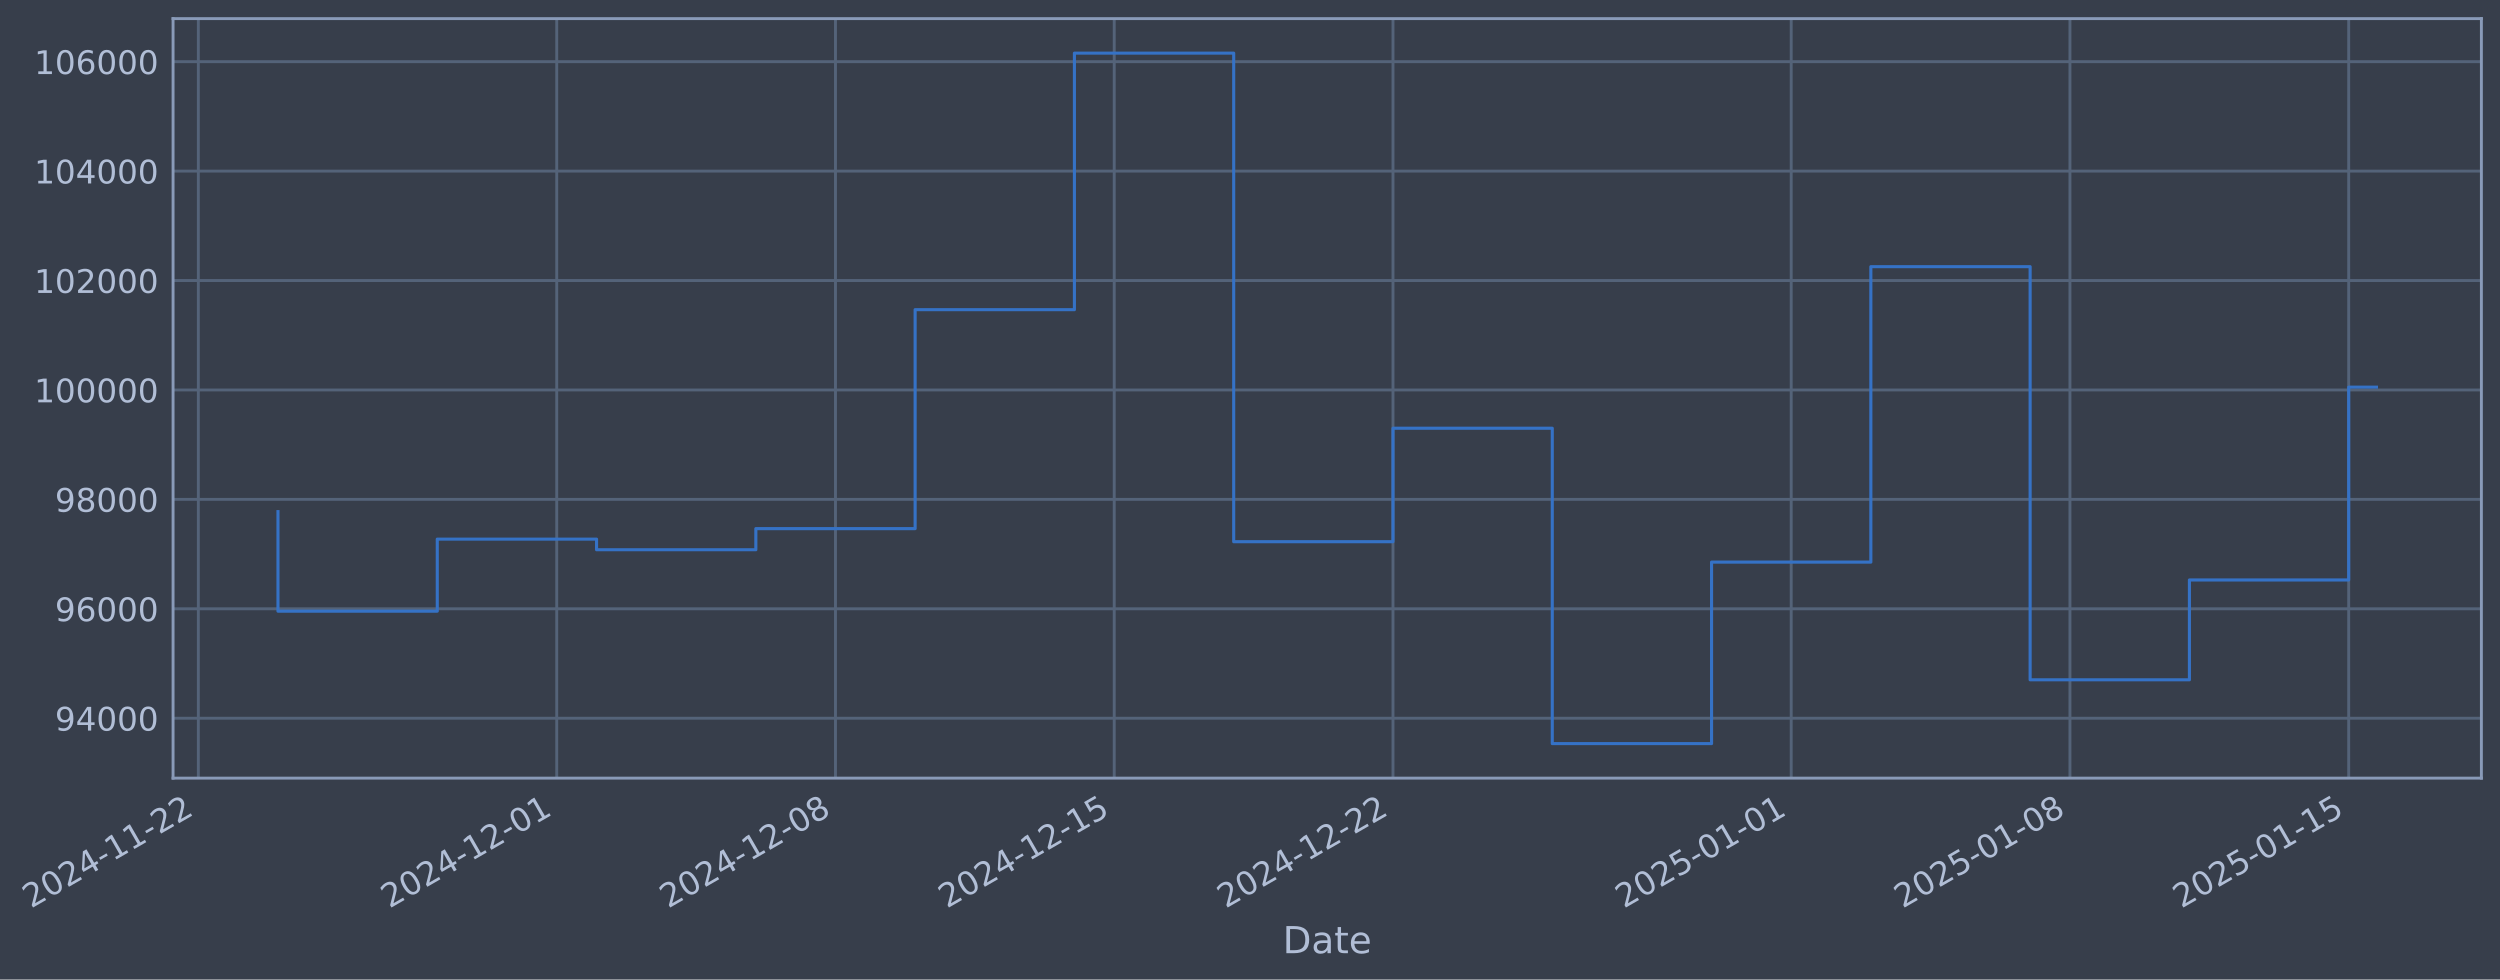
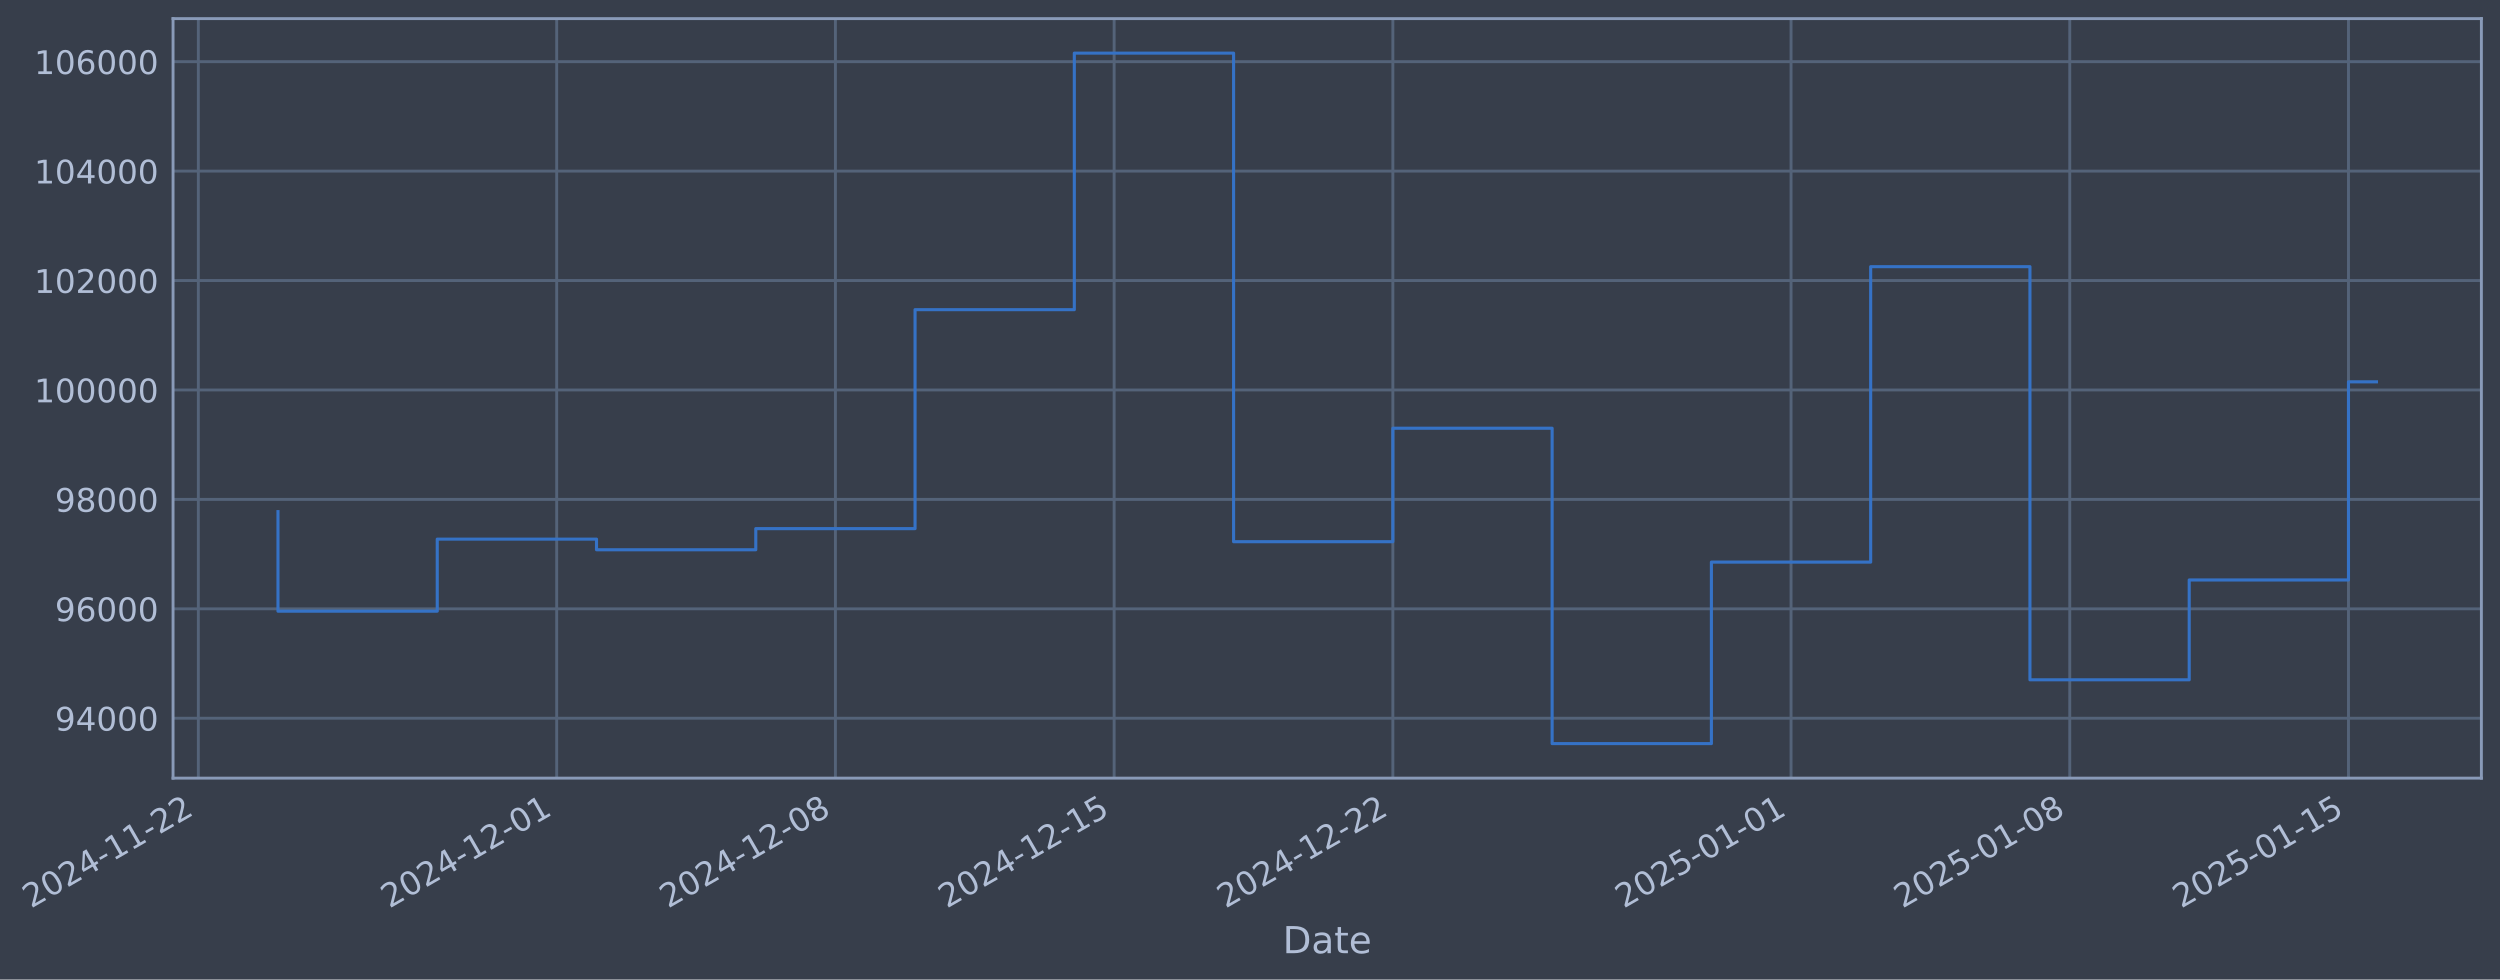
- <svg xmlns="http://www.w3.org/2000/svg" xmlns:xlink="http://www.w3.org/1999/xlink" width="966.935pt" height="378.87pt" viewBox="0 0 966.935 378.87" version="1.1">
+ <svg xmlns="http://www.w3.org/2000/svg" xmlns:xlink="http://www.w3.org/1999/xlink" width="966.931pt" height="378.87pt" viewBox="0 0 966.931 378.87" version="1.1">
  <defs>
    <style type="text/css">*{stroke-linejoin: round; stroke-linecap: butt}</style>
  </defs>
  <g id="figure_1">
    <g id="patch_1">
-       <path d="M 0 378.87  L 966.935 378.87  L 966.935 0  L 0 0  z " style="fill: #373e4b" />
+       <path d="M 0 378.87  L 966.931 378.87  L 966.931 0  L 0 0  z " style="fill: #373e4b" />
    </g>
    <g id="axes_1">
      <g id="patch_2">
-         <path d="M 66.935 300.96  L 959.735 300.96  L 959.735 7.2  L 66.935 7.2  z " style="fill: #373e4b" />
+         <path d="M 66.931 300.96  L 959.731 300.96  L 959.731 7.2  L 66.931 7.2  z " style="fill: #373e4b" />
      </g>
      <g id="matplotlib.axis_1">
        <g id="xtick_1">
          <g id="line2d_1">
-             <path d="M 76.713 300.96  L 76.713 7.2  " clip-path="url(#p4c5961741d)" style="fill: none; stroke: #546379; stroke-width: 1.12; stroke-linecap: square" />
+             <path d="M 76.713 300.96  L 76.713 7.2  " clip-path="url(#ped3f99c1fc)" style="fill: none; stroke: #546379; stroke-width: 1.12; stroke-linecap: square" />
          </g>
          <g id="line2d_2" />
          <g id="text_1">
            <g style="fill: #b1bed6" transform="translate(11.98702 351.4642) rotate(-30) scale(0.126 -0.126)">
              <defs>
                <path id="DejaVuSans-32" d="M 1228 531  L 3431 531  L 3431 0  L 469 0  L 469 531  Q 828 903 1448 1529  Q 2069 2156 2228 2338  Q 2531 2678 2651 2914  Q 2772 3150 2772 3378  Q 2772 3750 2511 3984  Q 2250 4219 1831 4219  Q 1534 4219 1204 4116  Q 875 4013 500 3803  L 500 4441  Q 881 4594 1212 4672  Q 1544 4750 1819 4750  Q 2544 4750 2975 4387  Q 3406 4025 3406 3419  Q 3406 3131 3298 2873  Q 3191 2616 2906 2266  Q 2828 2175 2409 1742  Q 1991 1309 1228 531  z " transform="scale(0.015625)" />
                <path id="DejaVuSans-30" d="M 2034 4250  Q 1547 4250 1301 3770  Q 1056 3291 1056 2328  Q 1056 1369 1301 889  Q 1547 409 2034 409  Q 2525 409 2770 889  Q 3016 1369 3016 2328  Q 3016 3291 2770 3770  Q 2525 4250 2034 4250  z M 2034 4750  Q 2819 4750 3233 4129  Q 3647 3509 3647 2328  Q 3647 1150 3233 529  Q 2819 -91 2034 -91  Q 1250 -91 836 529  Q 422 1150 422 2328  Q 422 3509 836 4129  Q 1250 4750 2034 4750  z " transform="scale(0.015625)" />
                <path id="DejaVuSans-34" d="M 2419 4116  L 825 1625  L 2419 1625  L 2419 4116  z M 2253 4666  L 3047 4666  L 3047 1625  L 3713 1625  L 3713 1100  L 3047 1100  L 3047 0  L 2419 0  L 2419 1100  L 313 1100  L 313 1709  L 2253 4666  z " transform="scale(0.015625)" />
                <path id="DejaVuSans-2d" d="M 313 2009  L 1997 2009  L 1997 1497  L 313 1497  L 313 2009  z " transform="scale(0.015625)" />
                <path id="DejaVuSans-31" d="M 794 531  L 1825 531  L 1825 4091  L 703 3866  L 703 4441  L 1819 4666  L 2450 4666  L 2450 531  L 3481 531  L 3481 0  L 794 0  L 794 531  z " transform="scale(0.015625)" />
              </defs>
              <use xlink:href="#DejaVuSans-32" />
              <use xlink:href="#DejaVuSans-30" transform="translate(63.62305 0)" />
              <use xlink:href="#DejaVuSans-32" transform="translate(127.2461 0)" />
              <use xlink:href="#DejaVuSans-34" transform="translate(190.8691 0)" />
              <use xlink:href="#DejaVuSans-2d" transform="translate(254.4922 0)" />
              <use xlink:href="#DejaVuSans-31" transform="translate(290.5762 0)" />
              <use xlink:href="#DejaVuSans-31" transform="translate(354.1992 0)" />
              <use xlink:href="#DejaVuSans-2d" transform="translate(417.8223 0)" />
              <use xlink:href="#DejaVuSans-32" transform="translate(453.9062 0)" />
              <use xlink:href="#DejaVuSans-32" transform="translate(517.5293 0)" />
            </g>
          </g>
        </g>
        <g id="xtick_2">
          <g id="line2d_3">
-             <path d="M 215.33 300.96  L 215.33 7.2  " clip-path="url(#p4c5961741d)" style="fill: none; stroke: #546379; stroke-width: 1.12; stroke-linecap: square" />
+             <path d="M 215.315 300.96  L 215.315 7.2  " clip-path="url(#ped3f99c1fc)" style="fill: none; stroke: #546379; stroke-width: 1.12; stroke-linecap: square" />
          </g>
          <g id="line2d_4" />
          <g id="text_2">
-             <g style="fill: #b1bed6" transform="translate(150.6041 351.4642) rotate(-30) scale(0.126 -0.126)">
+             <g style="fill: #b1bed6" transform="translate(150.5893 351.4642) rotate(-30) scale(0.126 -0.126)">
              <use xlink:href="#DejaVuSans-32" />
              <use xlink:href="#DejaVuSans-30" transform="translate(63.62305 0)" />
              <use xlink:href="#DejaVuSans-32" transform="translate(127.2461 0)" />
              <use xlink:href="#DejaVuSans-34" transform="translate(190.8691 0)" />
              <use xlink:href="#DejaVuSans-2d" transform="translate(254.4922 0)" />
              <use xlink:href="#DejaVuSans-31" transform="translate(290.5762 0)" />
              <use xlink:href="#DejaVuSans-32" transform="translate(354.1992 0)" />
              <use xlink:href="#DejaVuSans-2d" transform="translate(417.8223 0)" />
              <use xlink:href="#DejaVuSans-30" transform="translate(453.9062 0)" />
              <use xlink:href="#DejaVuSans-31" transform="translate(517.5293 0)" />
            </g>
          </g>
        </g>
        <g id="xtick_3">
          <g id="line2d_5">
-             <path d="M 323.143 300.96  L 323.143 7.2  " clip-path="url(#p4c5961741d)" style="fill: none; stroke: #546379; stroke-width: 1.12; stroke-linecap: square" />
+             <path d="M 323.117 300.96  L 323.117 7.2  " clip-path="url(#ped3f99c1fc)" style="fill: none; stroke: #546379; stroke-width: 1.12; stroke-linecap: square" />
          </g>
          <g id="line2d_6" />
          <g id="text_3">
-             <g style="fill: #b1bed6" transform="translate(258.4174 351.4642) rotate(-30) scale(0.126 -0.126)">
+             <g style="fill: #b1bed6" transform="translate(258.3911 351.4642) rotate(-30) scale(0.126 -0.126)">
              <defs>
                <path id="DejaVuSans-38" d="M 2034 2216  Q 1584 2216 1326 1975  Q 1069 1734 1069 1313  Q 1069 891 1326 650  Q 1584 409 2034 409  Q 2484 409 2743 651  Q 3003 894 3003 1313  Q 3003 1734 2745 1975  Q 2488 2216 2034 2216  z M 1403 2484  Q 997 2584 770 2862  Q 544 3141 544 3541  Q 544 4100 942 4425  Q 1341 4750 2034 4750  Q 2731 4750 3128 4425  Q 3525 4100 3525 3541  Q 3525 3141 3298 2862  Q 3072 2584 2669 2484  Q 3125 2378 3379 2068  Q 3634 1759 3634 1313  Q 3634 634 3220 271  Q 2806 -91 2034 -91  Q 1263 -91 848 271  Q 434 634 434 1313  Q 434 1759 690 2068  Q 947 2378 1403 2484  z M 1172 3481  Q 1172 3119 1398 2916  Q 1625 2713 2034 2713  Q 2441 2713 2670 2916  Q 2900 3119 2900 3481  Q 2900 3844 2670 4047  Q 2441 4250 2034 4250  Q 1625 4250 1398 4047  Q 1172 3844 1172 3481  z " transform="scale(0.015625)" />
              </defs>
              <use xlink:href="#DejaVuSans-32" />
              <use xlink:href="#DejaVuSans-30" transform="translate(63.62305 0)" />
              <use xlink:href="#DejaVuSans-32" transform="translate(127.2461 0)" />
              <use xlink:href="#DejaVuSans-34" transform="translate(190.8691 0)" />
              <use xlink:href="#DejaVuSans-2d" transform="translate(254.4922 0)" />
              <use xlink:href="#DejaVuSans-31" transform="translate(290.5762 0)" />
              <use xlink:href="#DejaVuSans-32" transform="translate(354.1992 0)" />
              <use xlink:href="#DejaVuSans-2d" transform="translate(417.8223 0)" />
              <use xlink:href="#DejaVuSans-30" transform="translate(453.9062 0)" />
              <use xlink:href="#DejaVuSans-38" transform="translate(517.5293 0)" />
            </g>
          </g>
        </g>
        <g id="xtick_4">
          <g id="line2d_7">
-             <path d="M 430.956 300.96  L 430.956 7.2  " clip-path="url(#p4c5961741d)" style="fill: none; stroke: #546379; stroke-width: 1.12; stroke-linecap: square" />
+             <path d="M 430.918 300.96  L 430.918 7.2  " clip-path="url(#ped3f99c1fc)" style="fill: none; stroke: #546379; stroke-width: 1.12; stroke-linecap: square" />
          </g>
          <g id="line2d_8" />
          <g id="text_4">
-             <g style="fill: #b1bed6" transform="translate(366.2308 351.4642) rotate(-30) scale(0.126 -0.126)">
+             <g style="fill: #b1bed6" transform="translate(366.1929 351.4642) rotate(-30) scale(0.126 -0.126)">
              <defs>
                <path id="DejaVuSans-35" d="M 691 4666  L 3169 4666  L 3169 4134  L 1269 4134  L 1269 2991  Q 1406 3038 1543 3061  Q 1681 3084 1819 3084  Q 2600 3084 3056 2656  Q 3513 2228 3513 1497  Q 3513 744 3044 326  Q 2575 -91 1722 -91  Q 1428 -91 1123 -41  Q 819 9 494 109  L 494 744  Q 775 591 1075 516  Q 1375 441 1709 441  Q 2250 441 2565 725  Q 2881 1009 2881 1497  Q 2881 1984 2565 2268  Q 2250 2553 1709 2553  Q 1456 2553 1204 2497  Q 953 2441 691 2322  L 691 4666  z " transform="scale(0.015625)" />
              </defs>
              <use xlink:href="#DejaVuSans-32" />
              <use xlink:href="#DejaVuSans-30" transform="translate(63.62305 0)" />
              <use xlink:href="#DejaVuSans-32" transform="translate(127.2461 0)" />
              <use xlink:href="#DejaVuSans-34" transform="translate(190.8691 0)" />
              <use xlink:href="#DejaVuSans-2d" transform="translate(254.4922 0)" />
              <use xlink:href="#DejaVuSans-31" transform="translate(290.5762 0)" />
              <use xlink:href="#DejaVuSans-32" transform="translate(354.1992 0)" />
              <use xlink:href="#DejaVuSans-2d" transform="translate(417.8223 0)" />
              <use xlink:href="#DejaVuSans-31" transform="translate(453.9062 0)" />
              <use xlink:href="#DejaVuSans-35" transform="translate(517.5293 0)" />
            </g>
          </g>
        </g>
        <g id="xtick_5">
          <g id="line2d_9">
-             <path d="M 538.77 300.96  L 538.77 7.2  " clip-path="url(#p4c5961741d)" style="fill: none; stroke: #546379; stroke-width: 1.12; stroke-linecap: square" />
+             <path d="M 538.72 300.96  L 538.72 7.2  " clip-path="url(#ped3f99c1fc)" style="fill: none; stroke: #546379; stroke-width: 1.12; stroke-linecap: square" />
          </g>
          <g id="line2d_10" />
          <g id="text_5">
-             <g style="fill: #b1bed6" transform="translate(474.0441 351.4642) rotate(-30) scale(0.126 -0.126)">
+             <g style="fill: #b1bed6" transform="translate(473.9947 351.4642) rotate(-30) scale(0.126 -0.126)">
              <use xlink:href="#DejaVuSans-32" />
              <use xlink:href="#DejaVuSans-30" transform="translate(63.62305 0)" />
              <use xlink:href="#DejaVuSans-32" transform="translate(127.2461 0)" />
              <use xlink:href="#DejaVuSans-34" transform="translate(190.8691 0)" />
              <use xlink:href="#DejaVuSans-2d" transform="translate(254.4922 0)" />
              <use xlink:href="#DejaVuSans-31" transform="translate(290.5762 0)" />
              <use xlink:href="#DejaVuSans-32" transform="translate(354.1992 0)" />
              <use xlink:href="#DejaVuSans-2d" transform="translate(417.8223 0)" />
              <use xlink:href="#DejaVuSans-32" transform="translate(453.9062 0)" />
              <use xlink:href="#DejaVuSans-32" transform="translate(517.5293 0)" />
            </g>
          </g>
        </g>
        <g id="xtick_6">
          <g id="line2d_11">
-             <path d="M 692.789 300.96  L 692.789 7.2  " clip-path="url(#p4c5961741d)" style="fill: none; stroke: #546379; stroke-width: 1.12; stroke-linecap: square" />
+             <path d="M 692.723 300.96  L 692.723 7.2  " clip-path="url(#ped3f99c1fc)" style="fill: none; stroke: #546379; stroke-width: 1.12; stroke-linecap: square" />
          </g>
          <g id="line2d_12" />
          <g id="text_6">
-             <g style="fill: #b1bed6" transform="translate(628.0631 351.4642) rotate(-30) scale(0.126 -0.126)">
+             <g style="fill: #b1bed6" transform="translate(627.9973 351.4642) rotate(-30) scale(0.126 -0.126)">
              <use xlink:href="#DejaVuSans-32" />
              <use xlink:href="#DejaVuSans-30" transform="translate(63.62305 0)" />
              <use xlink:href="#DejaVuSans-32" transform="translate(127.2461 0)" />
              <use xlink:href="#DejaVuSans-35" transform="translate(190.8691 0)" />
              <use xlink:href="#DejaVuSans-2d" transform="translate(254.4922 0)" />
              <use xlink:href="#DejaVuSans-30" transform="translate(290.5762 0)" />
              <use xlink:href="#DejaVuSans-31" transform="translate(354.1992 0)" />
              <use xlink:href="#DejaVuSans-2d" transform="translate(417.8223 0)" />
              <use xlink:href="#DejaVuSans-30" transform="translate(453.9062 0)" />
              <use xlink:href="#DejaVuSans-31" transform="translate(517.5293 0)" />
            </g>
          </g>
        </g>
        <g id="xtick_7">
          <g id="line2d_13">
-             <path d="M 800.602 300.96  L 800.602 7.2  " clip-path="url(#p4c5961741d)" style="fill: none; stroke: #546379; stroke-width: 1.12; stroke-linecap: square" />
+             <path d="M 800.525 300.96  L 800.525 7.2  " clip-path="url(#ped3f99c1fc)" style="fill: none; stroke: #546379; stroke-width: 1.12; stroke-linecap: square" />
          </g>
          <g id="line2d_14" />
          <g id="text_7">
-             <g style="fill: #b1bed6" transform="translate(735.8764 351.4642) rotate(-30) scale(0.126 -0.126)">
+             <g style="fill: #b1bed6" transform="translate(735.7991 351.4642) rotate(-30) scale(0.126 -0.126)">
              <use xlink:href="#DejaVuSans-32" />
              <use xlink:href="#DejaVuSans-30" transform="translate(63.62305 0)" />
              <use xlink:href="#DejaVuSans-32" transform="translate(127.2461 0)" />
              <use xlink:href="#DejaVuSans-35" transform="translate(190.8691 0)" />
              <use xlink:href="#DejaVuSans-2d" transform="translate(254.4922 0)" />
              <use xlink:href="#DejaVuSans-30" transform="translate(290.5762 0)" />
              <use xlink:href="#DejaVuSans-31" transform="translate(354.1992 0)" />
              <use xlink:href="#DejaVuSans-2d" transform="translate(417.8223 0)" />
              <use xlink:href="#DejaVuSans-30" transform="translate(453.9062 0)" />
              <use xlink:href="#DejaVuSans-38" transform="translate(517.5293 0)" />
            </g>
          </g>
        </g>
        <g id="xtick_8">
          <g id="line2d_15">
-             <path d="M 908.415 300.96  L 908.415 7.2  " clip-path="url(#p4c5961741d)" style="fill: none; stroke: #546379; stroke-width: 1.12; stroke-linecap: square" />
+             <path d="M 908.326 300.96  L 908.326 7.2  " clip-path="url(#ped3f99c1fc)" style="fill: none; stroke: #546379; stroke-width: 1.12; stroke-linecap: square" />
          </g>
          <g id="line2d_16" />
          <g id="text_8">
-             <g style="fill: #b1bed6" transform="translate(843.6897 351.4642) rotate(-30) scale(0.126 -0.126)">
+             <g style="fill: #b1bed6" transform="translate(843.6009 351.4642) rotate(-30) scale(0.126 -0.126)">
              <use xlink:href="#DejaVuSans-32" />
              <use xlink:href="#DejaVuSans-30" transform="translate(63.62305 0)" />
              <use xlink:href="#DejaVuSans-32" transform="translate(127.2461 0)" />
              <use xlink:href="#DejaVuSans-35" transform="translate(190.8691 0)" />
              <use xlink:href="#DejaVuSans-2d" transform="translate(254.4922 0)" />
              <use xlink:href="#DejaVuSans-30" transform="translate(290.5762 0)" />
              <use xlink:href="#DejaVuSans-31" transform="translate(354.1992 0)" />
              <use xlink:href="#DejaVuSans-2d" transform="translate(417.8223 0)" />
              <use xlink:href="#DejaVuSans-31" transform="translate(453.9062 0)" />
              <use xlink:href="#DejaVuSans-35" transform="translate(517.5293 0)" />
            </g>
          </g>
        </g>
        <g id="text_9">
-           <g style="fill: #b1bed6" transform="translate(496.1254 368.6753) scale(0.144 -0.144)">
+           <g style="fill: #b1bed6" transform="translate(496.1221 368.6753) scale(0.144 -0.144)">
            <defs>
              <path id="DejaVuSans-44" d="M 1259 4147  L 1259 519  L 2022 519  Q 2988 519 3436 956  Q 3884 1394 3884 2338  Q 3884 3275 3436 3711  Q 2988 4147 2022 4147  L 1259 4147  z M 628 4666  L 1925 4666  Q 3281 4666 3915 4102  Q 4550 3538 4550 2338  Q 4550 1131 3912 565  Q 3275 0 1925 0  L 628 0  L 628 4666  z " transform="scale(0.015625)" />
              <path id="DejaVuSans-61" d="M 2194 1759  Q 1497 1759 1228 1600  Q 959 1441 959 1056  Q 959 750 1161 570  Q 1363 391 1709 391  Q 2188 391 2477 730  Q 2766 1069 2766 1631  L 2766 1759  L 2194 1759  z M 3341 1997  L 3341 0  L 2766 0  L 2766 531  Q 2569 213 2275 61  Q 1981 -91 1556 -91  Q 1019 -91 701 211  Q 384 513 384 1019  Q 384 1609 779 1909  Q 1175 2209 1959 2209  L 2766 2209  L 2766 2266  Q 2766 2663 2505 2880  Q 2244 3097 1772 3097  Q 1472 3097 1187 3025  Q 903 2953 641 2809  L 641 3341  Q 956 3463 1253 3523  Q 1550 3584 1831 3584  Q 2591 3584 2966 3190  Q 3341 2797 3341 1997  z " transform="scale(0.015625)" />
              <path id="DejaVuSans-74" d="M 1172 4494  L 1172 3500  L 2356 3500  L 2356 3053  L 1172 3053  L 1172 1153  Q 1172 725 1289 603  Q 1406 481 1766 481  L 2356 481  L 2356 0  L 1766 0  Q 1100 0 847 248  Q 594 497 594 1153  L 594 3053  L 172 3053  L 172 3500  L 594 3500  L 594 4494  L 1172 4494  z " transform="scale(0.015625)" />
              <path id="DejaVuSans-65" d="M 3597 1894  L 3597 1613  L 953 1613  Q 991 1019 1311 708  Q 1631 397 2203 397  Q 2534 397 2845 478  Q 3156 559 3463 722  L 3463 178  Q 3153 47 2828 -22  Q 2503 -91 2169 -91  Q 1331 -91 842 396  Q 353 884 353 1716  Q 353 2575 817 3079  Q 1281 3584 2069 3584  Q 2775 3584 3186 3129  Q 3597 2675 3597 1894  z M 3022 2063  Q 3016 2534 2758 2815  Q 2500 3097 2075 3097  Q 1594 3097 1305 2825  Q 1016 2553 972 2059  L 3022 2063  z " transform="scale(0.015625)" />
            </defs>
            <use xlink:href="#DejaVuSans-44" />
            <use xlink:href="#DejaVuSans-61" transform="translate(77.00195 0)" />
            <use xlink:href="#DejaVuSans-74" transform="translate(138.2812 0)" />
            <use xlink:href="#DejaVuSans-65" transform="translate(177.4902 0)" />
          </g>
        </g>
      </g>
      <g id="matplotlib.axis_2">
        <g id="ytick_1">
          <g id="line2d_17">
-             <path d="M 66.935 277.797  L 959.735 277.797  " clip-path="url(#p4c5961741d)" style="fill: none; stroke: #546379; stroke-width: 1.12; stroke-linecap: square" />
+             <path d="M 66.931 277.797  L 959.731 277.797  " clip-path="url(#ped3f99c1fc)" style="fill: none; stroke: #546379; stroke-width: 1.12; stroke-linecap: square" />
          </g>
          <g id="line2d_18" />
          <g id="text_10">
-             <g style="fill: #b1bed6" transform="translate(21.25076 282.5841) scale(0.126 -0.126)">
+             <g style="fill: #b1bed6" transform="translate(21.24747 282.5841) scale(0.126 -0.126)">
              <defs>
                <path id="DejaVuSans-39" d="M 703 97  L 703 672  Q 941 559 1184 500  Q 1428 441 1663 441  Q 2288 441 2617 861  Q 2947 1281 2994 2138  Q 2813 1869 2534 1725  Q 2256 1581 1919 1581  Q 1219 1581 811 2004  Q 403 2428 403 3163  Q 403 3881 828 4315  Q 1253 4750 1959 4750  Q 2769 4750 3195 4129  Q 3622 3509 3622 2328  Q 3622 1225 3098 567  Q 2575 -91 1691 -91  Q 1453 -91 1209 -44  Q 966 3 703 97  z M 1959 2075  Q 2384 2075 2632 2365  Q 2881 2656 2881 3163  Q 2881 3666 2632 3958  Q 2384 4250 1959 4250  Q 1534 4250 1286 3958  Q 1038 3666 1038 3163  Q 1038 2656 1286 2365  Q 1534 2075 1959 2075  z " transform="scale(0.015625)" />
              </defs>
              <use xlink:href="#DejaVuSans-39" />
              <use xlink:href="#DejaVuSans-34" transform="translate(63.62305 0)" />
              <use xlink:href="#DejaVuSans-30" transform="translate(127.2461 0)" />
              <use xlink:href="#DejaVuSans-30" transform="translate(190.8691 0)" />
              <use xlink:href="#DejaVuSans-30" transform="translate(254.4922 0)" />
            </g>
          </g>
        </g>
        <g id="ytick_2">
          <g id="line2d_19">
-             <path d="M 66.935 235.473  L 959.735 235.473  " clip-path="url(#p4c5961741d)" style="fill: none; stroke: #546379; stroke-width: 1.12; stroke-linecap: square" />
+             <path d="M 66.931 235.473  L 959.731 235.473  " clip-path="url(#ped3f99c1fc)" style="fill: none; stroke: #546379; stroke-width: 1.12; stroke-linecap: square" />
          </g>
          <g id="line2d_20" />
          <g id="text_11">
-             <g style="fill: #b1bed6" transform="translate(21.25076 240.2602) scale(0.126 -0.126)">
+             <g style="fill: #b1bed6" transform="translate(21.24747 240.2602) scale(0.126 -0.126)">
              <defs>
                <path id="DejaVuSans-36" d="M 2113 2584  Q 1688 2584 1439 2293  Q 1191 2003 1191 1497  Q 1191 994 1439 701  Q 1688 409 2113 409  Q 2538 409 2786 701  Q 3034 994 3034 1497  Q 3034 2003 2786 2293  Q 2538 2584 2113 2584  z M 3366 4563  L 3366 3988  Q 3128 4100 2886 4159  Q 2644 4219 2406 4219  Q 1781 4219 1451 3797  Q 1122 3375 1075 2522  Q 1259 2794 1537 2939  Q 1816 3084 2150 3084  Q 2853 3084 3261 2657  Q 3669 2231 3669 1497  Q 3669 778 3244 343  Q 2819 -91 2113 -91  Q 1303 -91 875 529  Q 447 1150 447 2328  Q 447 3434 972 4092  Q 1497 4750 2381 4750  Q 2619 4750 2861 4703  Q 3103 4656 3366 4563  z " transform="scale(0.015625)" />
              </defs>
              <use xlink:href="#DejaVuSans-39" />
              <use xlink:href="#DejaVuSans-36" transform="translate(63.62305 0)" />
              <use xlink:href="#DejaVuSans-30" transform="translate(127.2461 0)" />
              <use xlink:href="#DejaVuSans-30" transform="translate(190.8691 0)" />
              <use xlink:href="#DejaVuSans-30" transform="translate(254.4922 0)" />
            </g>
          </g>
        </g>
        <g id="ytick_3">
          <g id="line2d_21">
-             <path d="M 66.935 193.149  L 959.735 193.149  " clip-path="url(#p4c5961741d)" style="fill: none; stroke: #546379; stroke-width: 1.12; stroke-linecap: square" />
+             <path d="M 66.931 193.149  L 959.731 193.149  " clip-path="url(#ped3f99c1fc)" style="fill: none; stroke: #546379; stroke-width: 1.12; stroke-linecap: square" />
          </g>
          <g id="line2d_22" />
          <g id="text_12">
-             <g style="fill: #b1bed6" transform="translate(21.25076 197.9364) scale(0.126 -0.126)">
+             <g style="fill: #b1bed6" transform="translate(21.24747 197.9364) scale(0.126 -0.126)">
              <use xlink:href="#DejaVuSans-39" />
              <use xlink:href="#DejaVuSans-38" transform="translate(63.62305 0)" />
              <use xlink:href="#DejaVuSans-30" transform="translate(127.2461 0)" />
              <use xlink:href="#DejaVuSans-30" transform="translate(190.8691 0)" />
              <use xlink:href="#DejaVuSans-30" transform="translate(254.4922 0)" />
            </g>
          </g>
        </g>
        <g id="ytick_4">
          <g id="line2d_23">
-             <path d="M 66.935 150.826  L 959.735 150.826  " clip-path="url(#p4c5961741d)" style="fill: none; stroke: #546379; stroke-width: 1.12; stroke-linecap: square" />
+             <path d="M 66.931 150.826  L 959.731 150.826  " clip-path="url(#ped3f99c1fc)" style="fill: none; stroke: #546379; stroke-width: 1.12; stroke-linecap: square" />
          </g>
          <g id="line2d_24" />
          <g id="text_13">
-             <g style="fill: #b1bed6" transform="translate(13.23401 155.6126) scale(0.126 -0.126)">
+             <g style="fill: #b1bed6" transform="translate(13.23072 155.6126) scale(0.126 -0.126)">
              <use xlink:href="#DejaVuSans-31" />
              <use xlink:href="#DejaVuSans-30" transform="translate(63.62305 0)" />
              <use xlink:href="#DejaVuSans-30" transform="translate(127.2461 0)" />
              <use xlink:href="#DejaVuSans-30" transform="translate(190.8691 0)" />
              <use xlink:href="#DejaVuSans-30" transform="translate(254.4922 0)" />
              <use xlink:href="#DejaVuSans-30" transform="translate(318.1152 0)" />
            </g>
          </g>
        </g>
        <g id="ytick_5">
          <g id="line2d_25">
-             <path d="M 66.935 108.502  L 959.735 108.502  " clip-path="url(#p4c5961741d)" style="fill: none; stroke: #546379; stroke-width: 1.12; stroke-linecap: square" />
+             <path d="M 66.931 108.502  L 959.731 108.502  " clip-path="url(#ped3f99c1fc)" style="fill: none; stroke: #546379; stroke-width: 1.12; stroke-linecap: square" />
          </g>
          <g id="line2d_26" />
          <g id="text_14">
-             <g style="fill: #b1bed6" transform="translate(13.23401 113.2888) scale(0.126 -0.126)">
+             <g style="fill: #b1bed6" transform="translate(13.23072 113.2888) scale(0.126 -0.126)">
              <use xlink:href="#DejaVuSans-31" />
              <use xlink:href="#DejaVuSans-30" transform="translate(63.62305 0)" />
              <use xlink:href="#DejaVuSans-32" transform="translate(127.2461 0)" />
              <use xlink:href="#DejaVuSans-30" transform="translate(190.8691 0)" />
              <use xlink:href="#DejaVuSans-30" transform="translate(254.4922 0)" />
              <use xlink:href="#DejaVuSans-30" transform="translate(318.1152 0)" />
            </g>
          </g>
        </g>
        <g id="ytick_6">
          <g id="line2d_27">
-             <path d="M 66.935 66.178  L 959.735 66.178  " clip-path="url(#p4c5961741d)" style="fill: none; stroke: #546379; stroke-width: 1.12; stroke-linecap: square" />
+             <path d="M 66.931 66.178  L 959.731 66.178  " clip-path="url(#ped3f99c1fc)" style="fill: none; stroke: #546379; stroke-width: 1.12; stroke-linecap: square" />
          </g>
          <g id="line2d_28" />
          <g id="text_15">
-             <g style="fill: #b1bed6" transform="translate(13.23401 70.96502) scale(0.126 -0.126)">
+             <g style="fill: #b1bed6" transform="translate(13.23072 70.96502) scale(0.126 -0.126)">
              <use xlink:href="#DejaVuSans-31" />
              <use xlink:href="#DejaVuSans-30" transform="translate(63.62305 0)" />
              <use xlink:href="#DejaVuSans-34" transform="translate(127.2461 0)" />
              <use xlink:href="#DejaVuSans-30" transform="translate(190.8691 0)" />
              <use xlink:href="#DejaVuSans-30" transform="translate(254.4922 0)" />
              <use xlink:href="#DejaVuSans-30" transform="translate(318.1152 0)" />
            </g>
          </g>
        </g>
        <g id="ytick_7">
          <g id="line2d_29">
-             <path d="M 66.935 23.854  L 959.735 23.854  " clip-path="url(#p4c5961741d)" style="fill: none; stroke: #546379; stroke-width: 1.12; stroke-linecap: square" />
+             <path d="M 66.931 23.854  L 959.731 23.854  " clip-path="url(#ped3f99c1fc)" style="fill: none; stroke: #546379; stroke-width: 1.12; stroke-linecap: square" />
          </g>
          <g id="line2d_30" />
          <g id="text_16">
-             <g style="fill: #b1bed6" transform="translate(13.23401 28.64121) scale(0.126 -0.126)">
+             <g style="fill: #b1bed6" transform="translate(13.23072 28.64121) scale(0.126 -0.126)">
              <use xlink:href="#DejaVuSans-31" />
              <use xlink:href="#DejaVuSans-30" transform="translate(63.62305 0)" />
              <use xlink:href="#DejaVuSans-36" transform="translate(127.2461 0)" />
              <use xlink:href="#DejaVuSans-30" transform="translate(190.8691 0)" />
              <use xlink:href="#DejaVuSans-30" transform="translate(254.4922 0)" />
              <use xlink:href="#DejaVuSans-30" transform="translate(318.1152 0)" />
            </g>
          </g>
        </g>
      </g>
      <g id="line2d_31">
-         <path d="M 107.516 197.87  L 107.516 236.383  L 169.124 236.383  L 169.124 208.521  L 230.732 208.521  L 230.732 212.628  L 292.339 212.628  L 292.339 204.459  L 353.947 204.459  L 353.947 119.77  L 415.554 119.77  L 415.554 20.553  L 477.162 20.553  L 477.162 209.517  L 538.77 209.517  L 538.77 165.636  L 600.377 165.636  L 600.377 287.607  L 661.985 287.607  L 661.985 217.409  L 723.592 217.409  L 723.592 103.141  L 785.2 103.141  L 785.2 262.927  L 846.808 262.927  L 846.808 224.318  L 908.415 224.318  L 908.415 149.737  L 919.153 149.737  " clip-path="url(#p4c5961741d)" style="fill: none; stroke: #3572c6; stroke-width: 1.2; stroke-linecap: square" />
+         <path d="M 107.513 197.87  L 107.513 236.383  L 169.114 236.383  L 169.114 208.521  L 230.715 208.521  L 230.715 212.628  L 292.316 212.628  L 292.316 204.459  L 353.917 204.459  L 353.917 119.77  L 415.518 119.77  L 415.518 20.553  L 477.119 20.553  L 477.119 209.517  L 538.72 209.517  L 538.72 165.636  L 600.321 165.636  L 600.321 287.607  L 661.922 287.607  L 661.922 217.409  L 723.523 217.409  L 723.523 103.141  L 785.124 103.141  L 785.124 262.927  L 846.725 262.927  L 846.725 224.318  L 908.326 224.318  L 908.326 147.676  L 919.149 147.676  " clip-path="url(#ped3f99c1fc)" style="fill: none; stroke: #3572c6; stroke-width: 1.2; stroke-linecap: square" />
      </g>
      <g id="patch_3">
-         <path d="M 66.935 300.96  L 66.935 7.2  " style="fill: none; stroke: #899ab8; stroke-width: 1.12; stroke-linejoin: miter; stroke-linecap: square" />
+         <path d="M 66.931 300.96  L 66.931 7.2  " style="fill: none; stroke: #899ab8; stroke-width: 1.12; stroke-linejoin: miter; stroke-linecap: square" />
      </g>
      <g id="patch_4">
-         <path d="M 959.735 300.96  L 959.735 7.2  " style="fill: none; stroke: #899ab8; stroke-width: 1.12; stroke-linejoin: miter; stroke-linecap: square" />
+         <path d="M 959.731 300.96  L 959.731 7.2  " style="fill: none; stroke: #899ab8; stroke-width: 1.12; stroke-linejoin: miter; stroke-linecap: square" />
      </g>
      <g id="patch_5">
-         <path d="M 66.935 300.96  L 959.735 300.96  " style="fill: none; stroke: #899ab8; stroke-width: 1.12; stroke-linejoin: miter; stroke-linecap: square" />
+         <path d="M 66.931 300.96  L 959.731 300.96  " style="fill: none; stroke: #899ab8; stroke-width: 1.12; stroke-linejoin: miter; stroke-linecap: square" />
      </g>
      <g id="patch_6">
-         <path d="M 66.935 7.2  L 959.735 7.2  " style="fill: none; stroke: #899ab8; stroke-width: 1.12; stroke-linejoin: miter; stroke-linecap: square" />
+         <path d="M 66.931 7.2  L 959.731 7.2  " style="fill: none; stroke: #899ab8; stroke-width: 1.12; stroke-linejoin: miter; stroke-linecap: square" />
      </g>
    </g>
  </g>
  <defs>
-     <clipPath id="p4c5961741d">
-       <rect x="66.935" y="7.2" width="892.8" height="293.76" />
+     <clipPath id="ped3f99c1fc">
+       <rect x="66.931" y="7.2" width="892.8" height="293.76" />
    </clipPath>
  </defs>
</svg>
